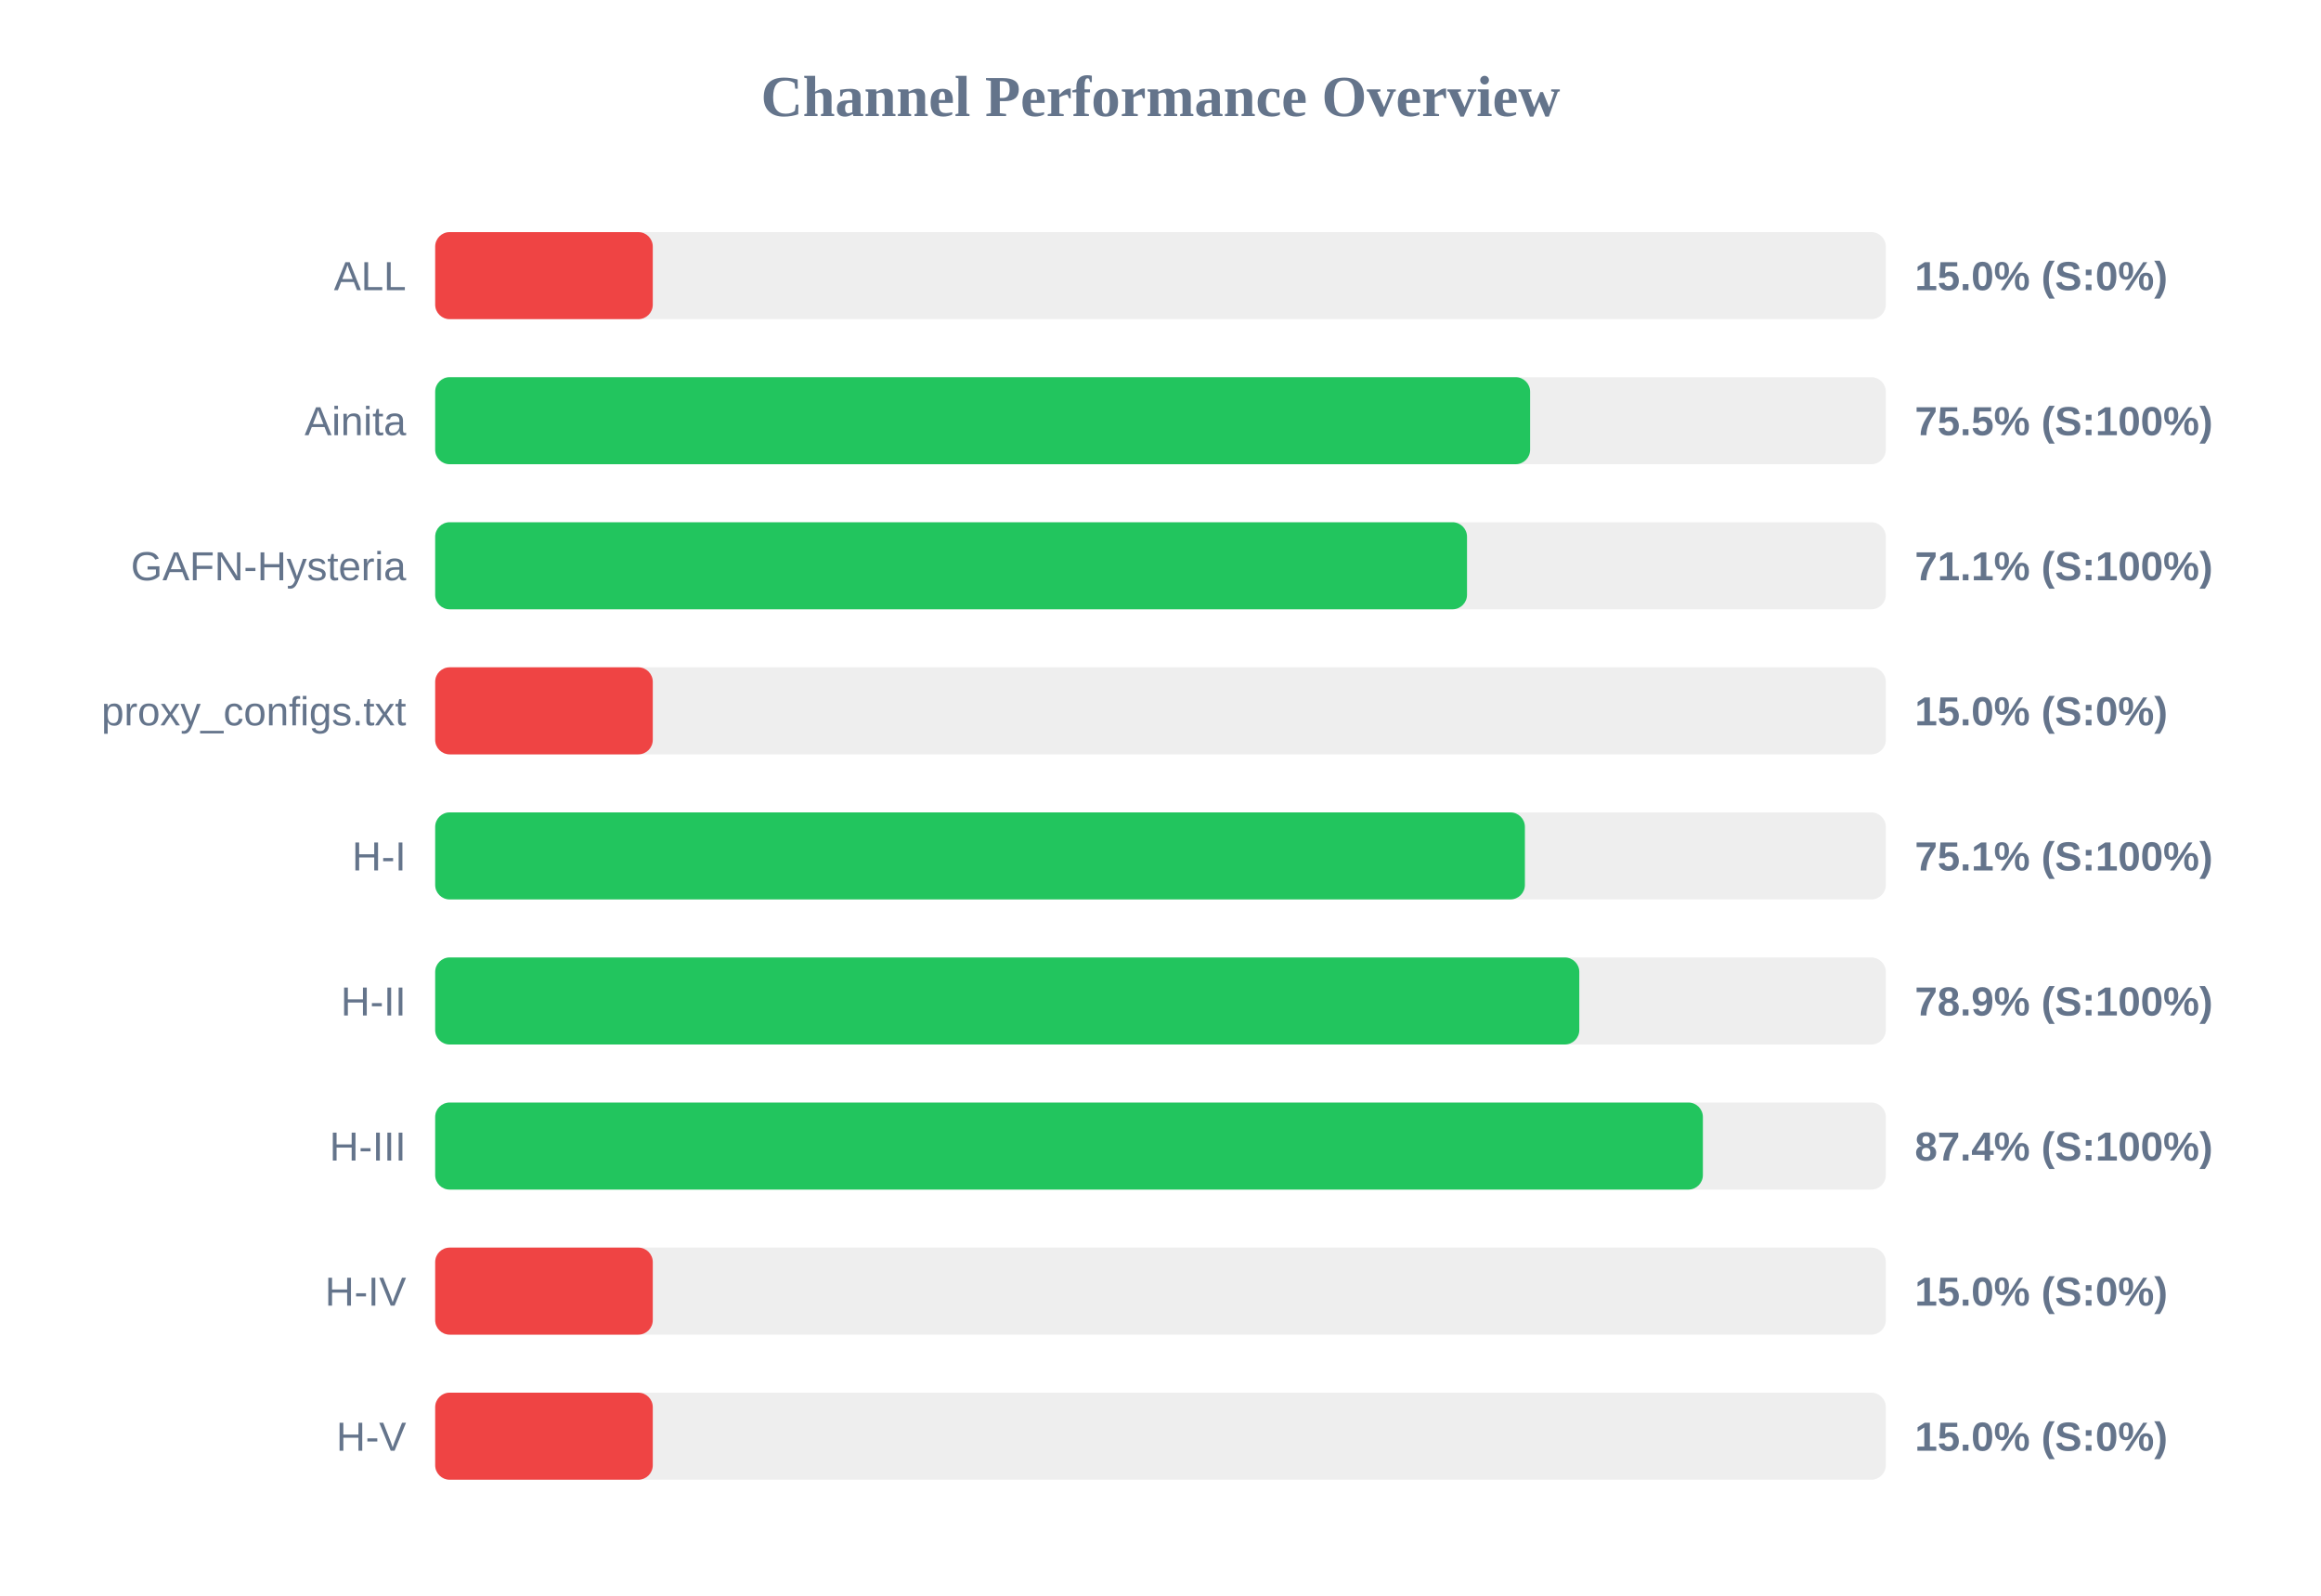
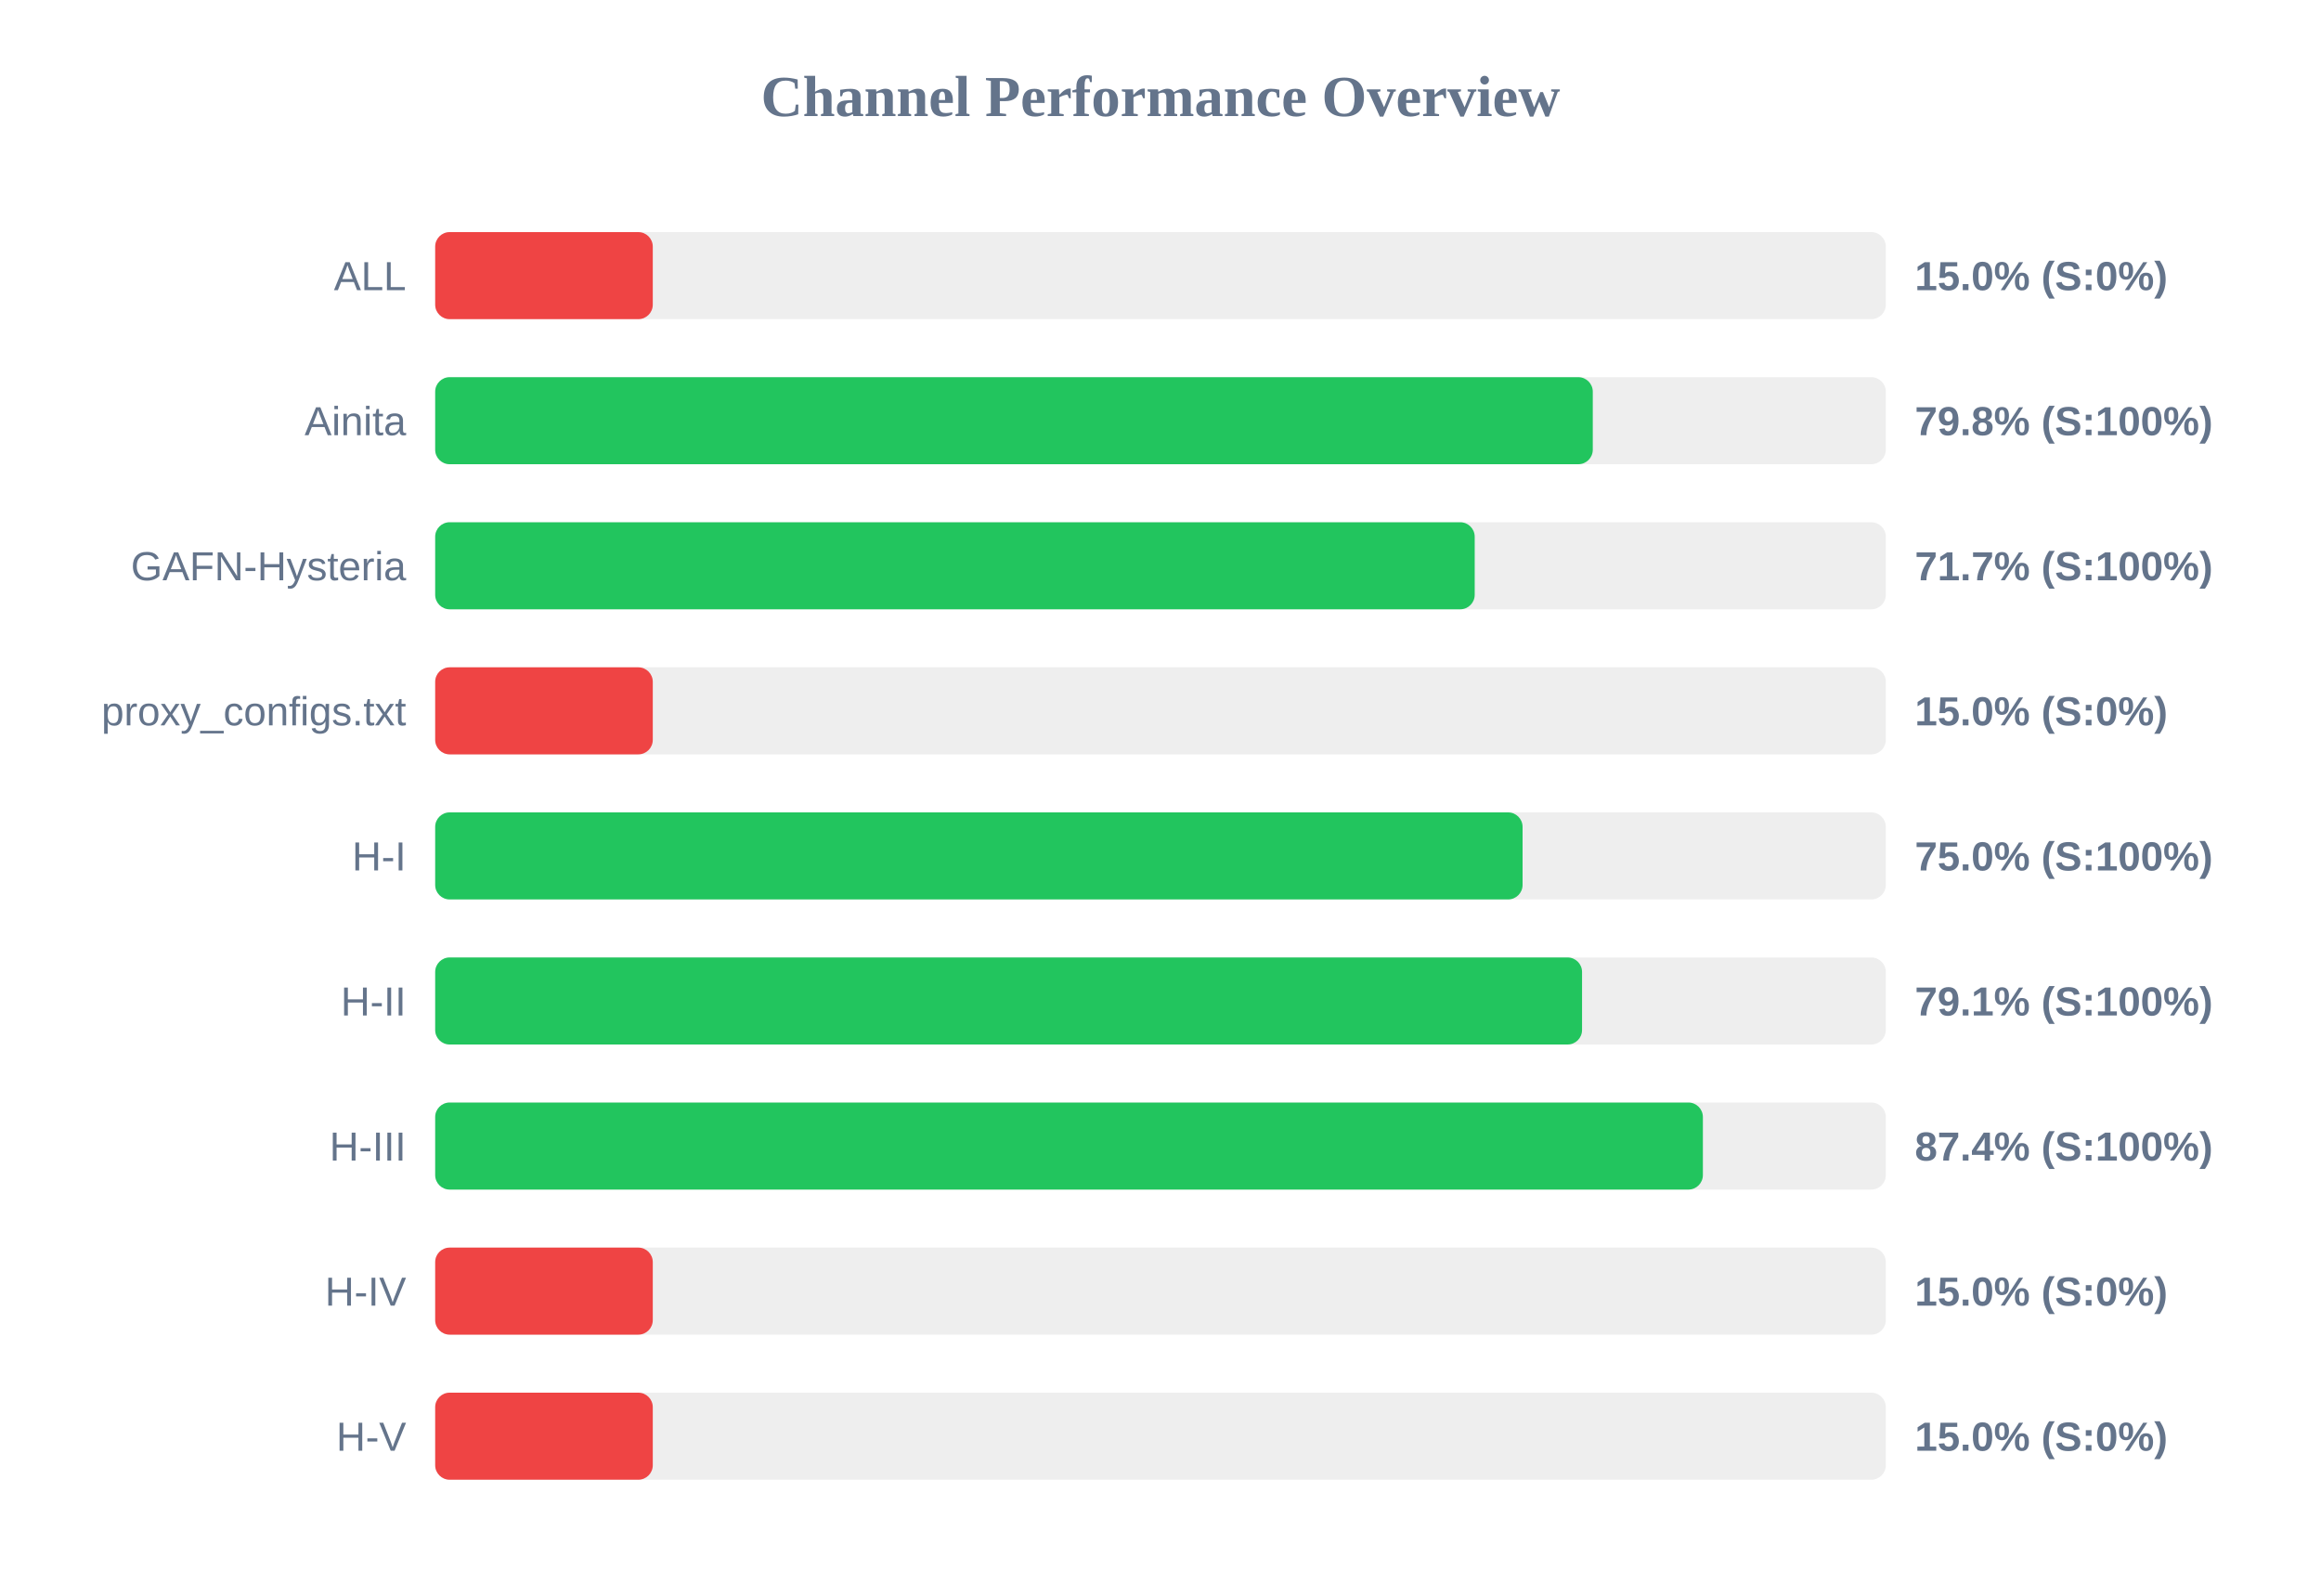
<svg xmlns="http://www.w3.org/2000/svg" width="800" height="550" version="1.1">
  <style>
        .row { font: 14px Arial; fill: #64748b; }
        .score { font: bold 14px Arial; fill: #64748b; }
    </style>
  <text x="400" y="40" text-anchor="middle" font-size="20px" font-weight="bold" fill="#64748b">Channel Performance Overview</text>
  <rect x="150" y="80" width="500" height="30" fill="#eee" rx="5" />
  <rect x="150" y="80" width="75.0" height="30" fill="#ef4444" rx="5" />
  <text x="140" y="100" text-anchor="end" class="row">ALL</text>
  <text x="660" y="100" text-anchor="start" class="score">15.0% (S:0%)</text>
  <rect x="150" y="130" width="500" height="30" fill="#eee" rx="5" />
-   <rect x="150" y="130" width="377.4" height="30" fill="#22c55e" rx="5" />
+   <rect x="150" y="130" width="399.0" height="30" fill="#22c55e" rx="5" />
  <text x="140" y="150" text-anchor="end" class="row">Ainita</text>
-   <text x="660" y="150" text-anchor="start" class="score">75.5% (S:100%)</text>
+   <text x="660" y="150" text-anchor="start" class="score">79.8% (S:100%)</text>
  <rect x="150" y="180" width="500" height="30" fill="#eee" rx="5" />
-   <rect x="150" y="180" width="355.65" height="30" fill="#22c55e" rx="5" />
+   <rect x="150" y="180" width="358.3" height="30" fill="#22c55e" rx="5" />
  <text x="140" y="200" text-anchor="end" class="row">GAFN-Hysteria</text>
-   <text x="660" y="200" text-anchor="start" class="score">71.1% (S:100%)</text>
+   <text x="660" y="200" text-anchor="start" class="score">71.7% (S:100%)</text>
  <rect x="150" y="230" width="500" height="30" fill="#eee" rx="5" />
  <rect x="150" y="230" width="75.0" height="30" fill="#ef4444" rx="5" />
  <text x="140" y="250" text-anchor="end" class="row">proxy_configs.txt</text>
  <text x="660" y="250" text-anchor="start" class="score">15.0% (S:0%)</text>
  <rect x="150" y="280" width="500" height="30" fill="#eee" rx="5" />
-   <rect x="150" y="280" width="375.6" height="30" fill="#22c55e" rx="5" />
+   <rect x="150" y="280" width="374.8" height="30" fill="#22c55e" rx="5" />
  <text x="140" y="300" text-anchor="end" class="row">H-I</text>
-   <text x="660" y="300" text-anchor="start" class="score">75.1% (S:100%)</text>
+   <text x="660" y="300" text-anchor="start" class="score">75.0% (S:100%)</text>
  <rect x="150" y="330" width="500" height="30" fill="#eee" rx="5" />
-   <rect x="150" y="330" width="394.35" height="30" fill="#22c55e" rx="5" />
+   <rect x="150" y="330" width="395.3" height="30" fill="#22c55e" rx="5" />
  <text x="140" y="350" text-anchor="end" class="row">H-II</text>
-   <text x="660" y="350" text-anchor="start" class="score">78.9% (S:100%)</text>
+   <text x="660" y="350" text-anchor="start" class="score">79.1% (S:100%)</text>
  <rect x="150" y="380" width="500" height="30" fill="#eee" rx="5" />
  <rect x="150" y="380" width="436.95" height="30" fill="#22c55e" rx="5" />
  <text x="140" y="400" text-anchor="end" class="row">H-III</text>
  <text x="660" y="400" text-anchor="start" class="score">87.4% (S:100%)</text>
  <rect x="150" y="430" width="500" height="30" fill="#eee" rx="5" />
  <rect x="150" y="430" width="75.0" height="30" fill="#ef4444" rx="5" />
  <text x="140" y="450" text-anchor="end" class="row">H-IV</text>
  <text x="660" y="450" text-anchor="start" class="score">15.0% (S:0%)</text>
  <rect x="150" y="480" width="500" height="30" fill="#eee" rx="5" />
  <rect x="150" y="480" width="75.0" height="30" fill="#ef4444" rx="5" />
  <text x="140" y="500" text-anchor="end" class="row">H-V</text>
  <text x="660" y="500" text-anchor="start" class="score">15.0% (S:0%)</text>
</svg>
